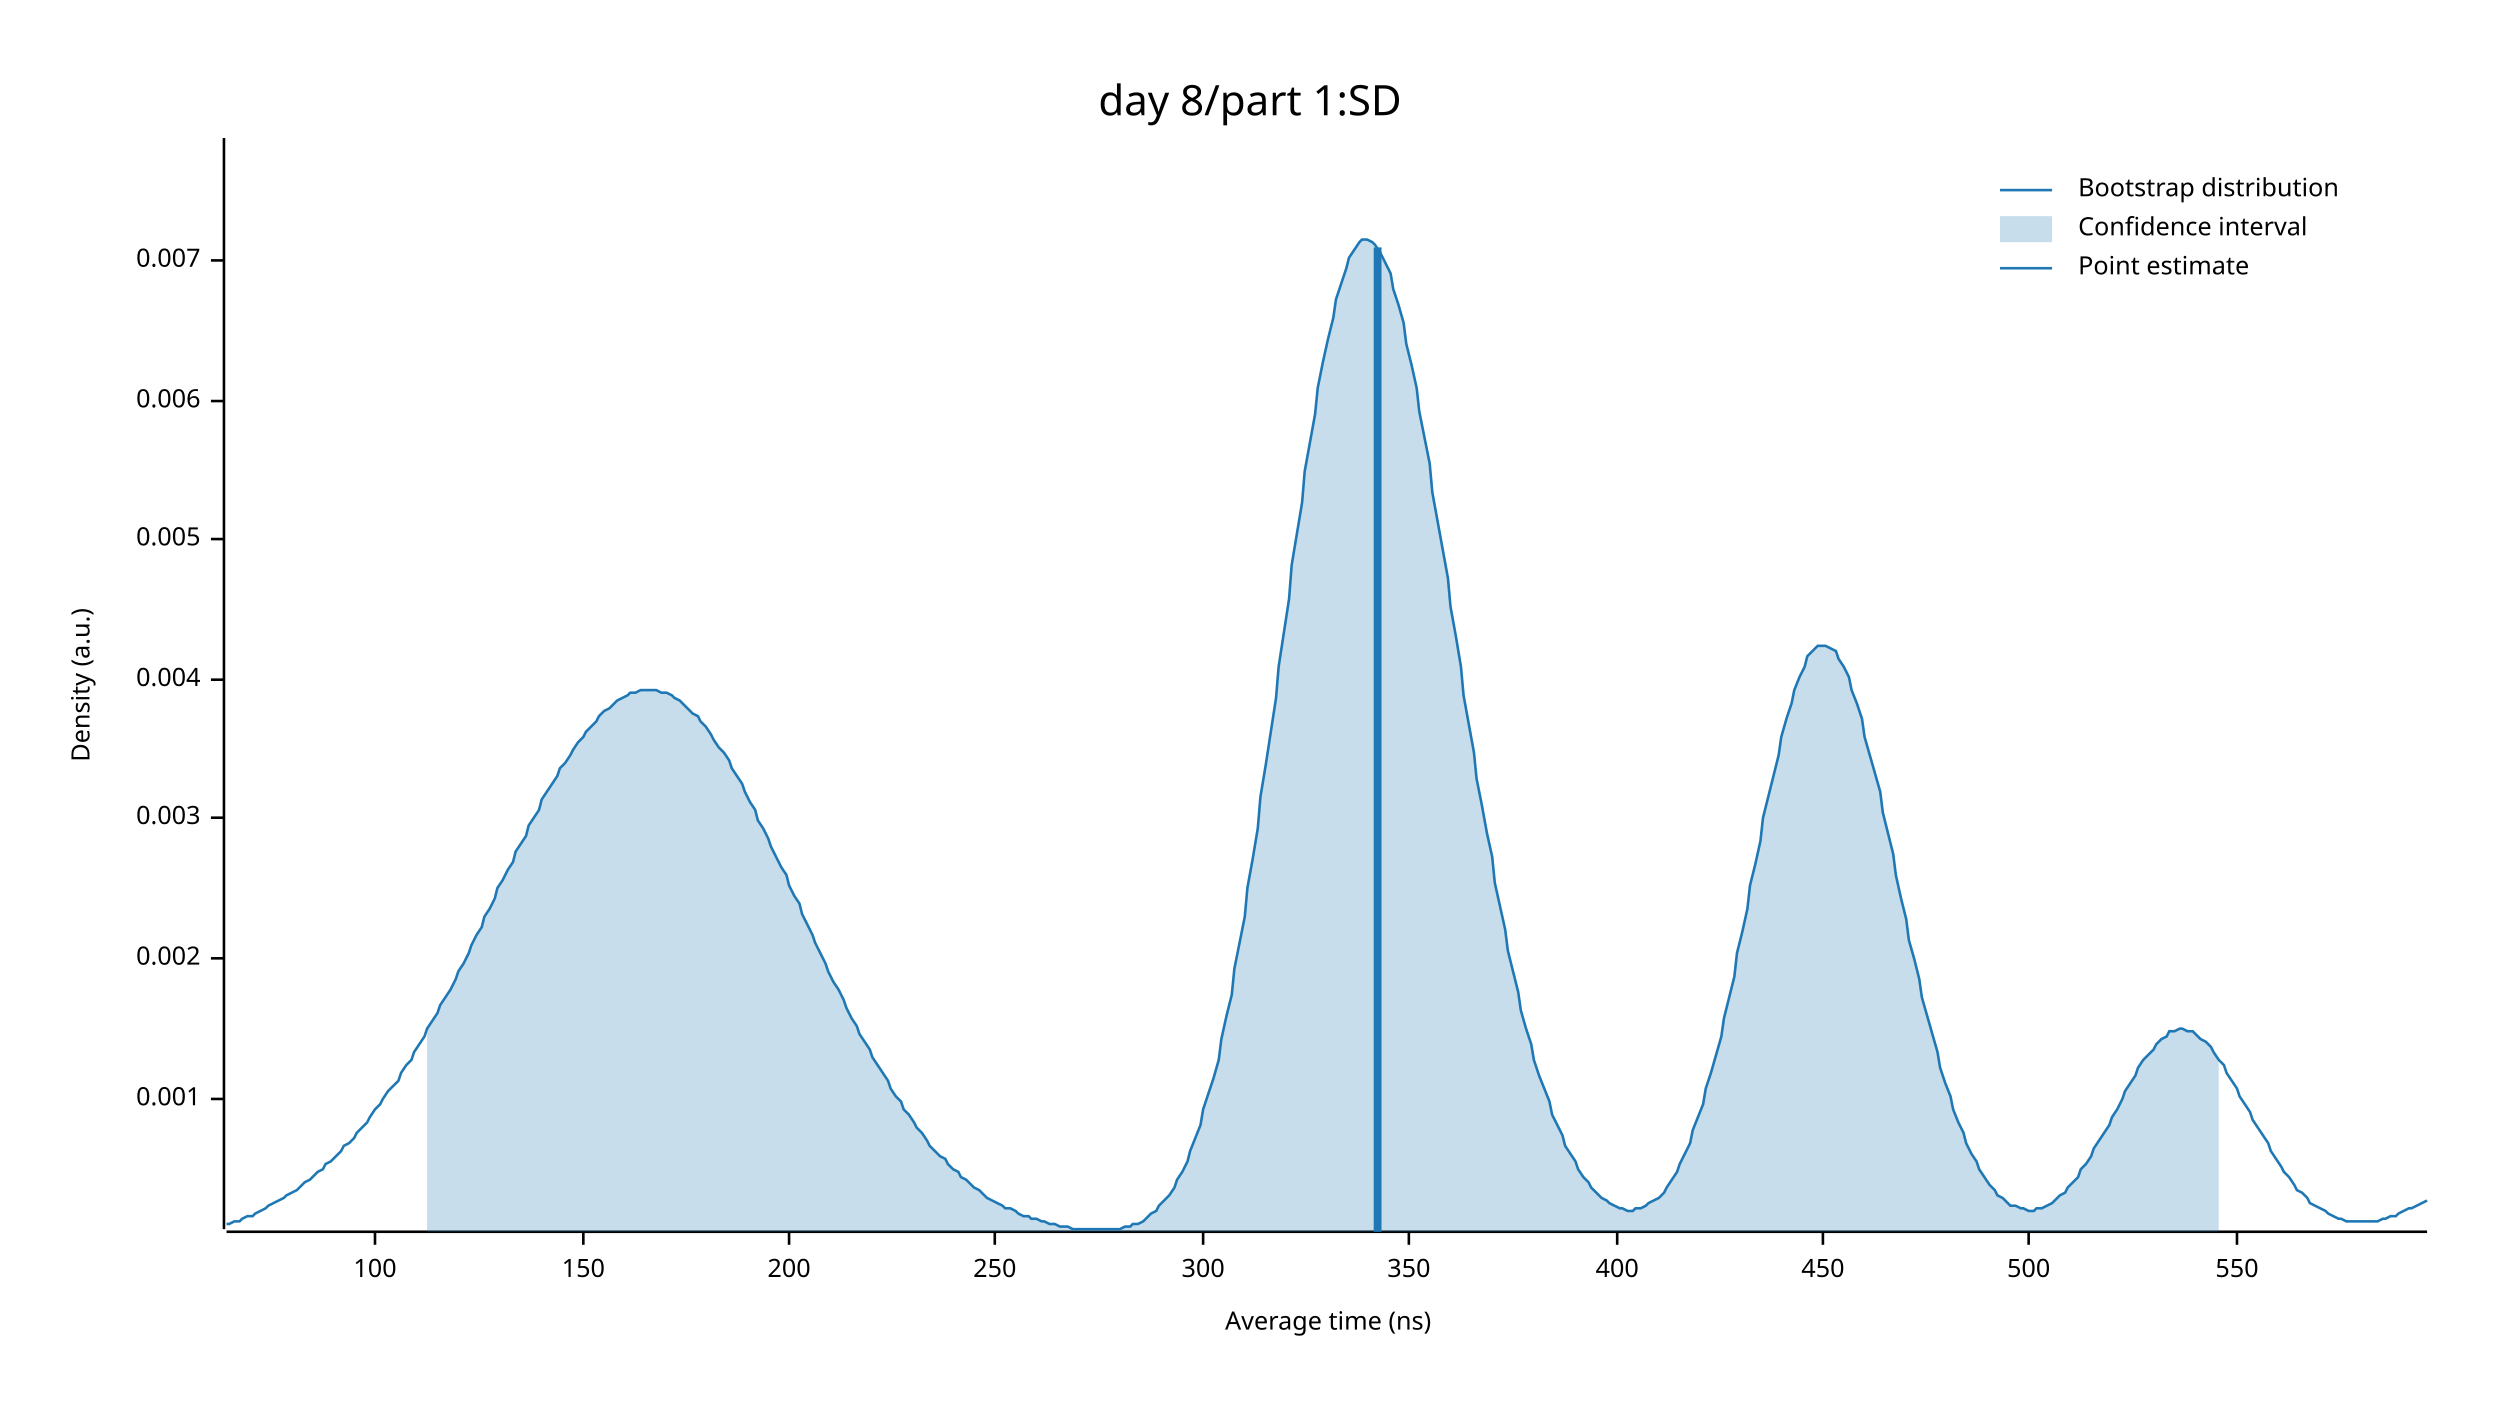
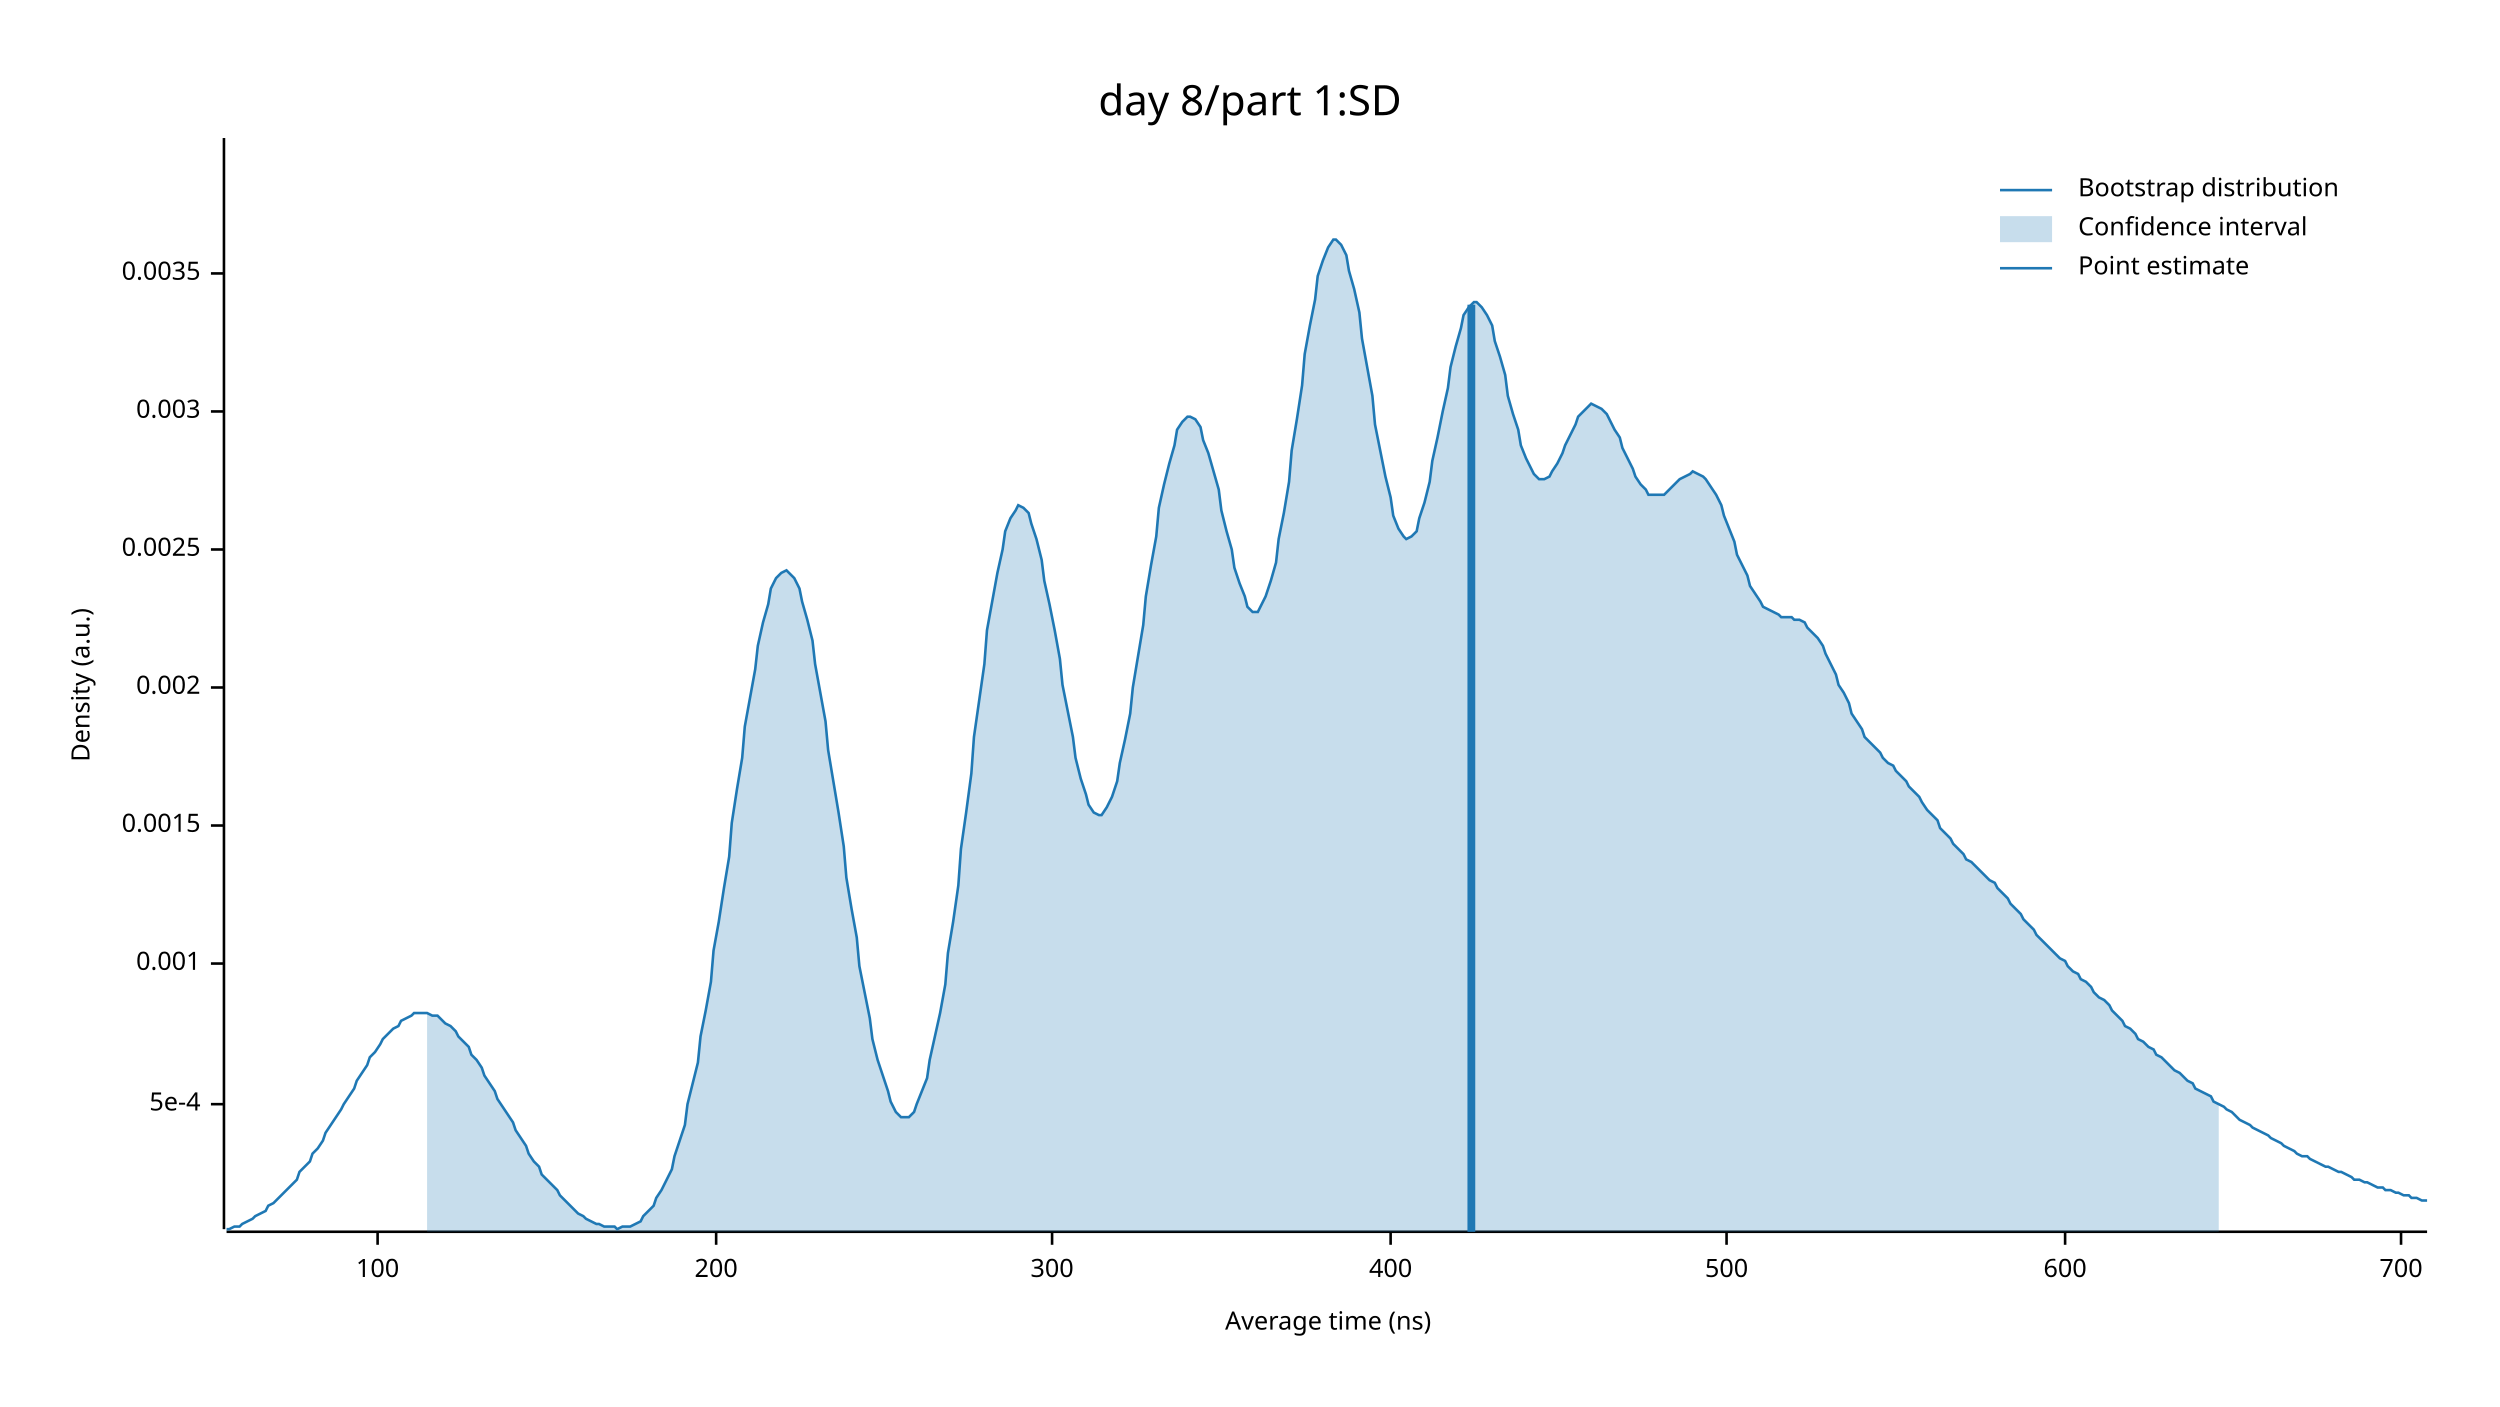
<svg xmlns="http://www.w3.org/2000/svg" width="960" height="540" viewBox="0 0 960 540">
  <text x="480" y="32" dy="0.76em" text-anchor="middle" font-family="sans-serif" font-size="16.129" opacity="1" fill="#000000">
day 8/part 1:SD
</text>
  <text x="27" y="263" dy="0.76em" text-anchor="middle" font-family="sans-serif" font-size="9.677" opacity="1" fill="#000000" transform="rotate(270, 27, 263)">
Density (a.u.)
</text>
  <text x="510" y="513" dy="-0.5ex" text-anchor="middle" font-family="sans-serif" font-size="9.677" opacity="1" fill="#000000">
Average time (ns)
</text>
  <polyline fill="none" opacity="1" stroke="#000000" stroke-width="1" points="86,53 86,472 " />
-   <text x="77" y="422" dy="0.5ex" text-anchor="end" font-family="sans-serif" font-size="9.677" opacity="1" fill="#000000">
+   <text x="77" y="424" dy="0.5ex" text-anchor="end" font-family="sans-serif" font-size="9.677" opacity="1" fill="#000000">
+ 5e-4
+ </text>
+   <polyline fill="none" opacity="1" stroke="#000000" stroke-width="1" points="81,424 86,424 " />
+   <text x="77" y="370" dy="0.5ex" text-anchor="end" font-family="sans-serif" font-size="9.677" opacity="1" fill="#000000">
0.001
</text>
-   <polyline fill="none" opacity="1" stroke="#000000" stroke-width="1" points="81,422 86,422 " />
-   <text x="77" y="368" dy="0.5ex" text-anchor="end" font-family="sans-serif" font-size="9.677" opacity="1" fill="#000000">
+   <polyline fill="none" opacity="1" stroke="#000000" stroke-width="1" points="81,370 86,370 " />
+   <text x="77" y="317" dy="0.5ex" text-anchor="end" font-family="sans-serif" font-size="9.677" opacity="1" fill="#000000">
+ 0.0015
+ </text>
+   <polyline fill="none" opacity="1" stroke="#000000" stroke-width="1" points="81,317 86,317 " />
+   <text x="77" y="264" dy="0.5ex" text-anchor="end" font-family="sans-serif" font-size="9.677" opacity="1" fill="#000000">
0.002
</text>
-   <polyline fill="none" opacity="1" stroke="#000000" stroke-width="1" points="81,368 86,368 " />
-   <text x="77" y="314" dy="0.5ex" text-anchor="end" font-family="sans-serif" font-size="9.677" opacity="1" fill="#000000">
+   <polyline fill="none" opacity="1" stroke="#000000" stroke-width="1" points="81,264 86,264 " />
+   <text x="77" y="211" dy="0.5ex" text-anchor="end" font-family="sans-serif" font-size="9.677" opacity="1" fill="#000000">
+ 0.0025
+ </text>
+   <polyline fill="none" opacity="1" stroke="#000000" stroke-width="1" points="81,211 86,211 " />
+   <text x="77" y="158" dy="0.5ex" text-anchor="end" font-family="sans-serif" font-size="9.677" opacity="1" fill="#000000">
0.003
</text>
-   <polyline fill="none" opacity="1" stroke="#000000" stroke-width="1" points="81,314 86,314 " />
-   <text x="77" y="261" dy="0.5ex" text-anchor="end" font-family="sans-serif" font-size="9.677" opacity="1" fill="#000000">
- 0.004
+   <polyline fill="none" opacity="1" stroke="#000000" stroke-width="1" points="81,158 86,158 " />
+   <text x="77" y="105" dy="0.5ex" text-anchor="end" font-family="sans-serif" font-size="9.677" opacity="1" fill="#000000">
+ 0.0035
</text>
-   <polyline fill="none" opacity="1" stroke="#000000" stroke-width="1" points="81,261 86,261 " />
-   <text x="77" y="207" dy="0.5ex" text-anchor="end" font-family="sans-serif" font-size="9.677" opacity="1" fill="#000000">
- 0.005
- </text>
-   <polyline fill="none" opacity="1" stroke="#000000" stroke-width="1" points="81,207 86,207 " />
-   <text x="77" y="154" dy="0.5ex" text-anchor="end" font-family="sans-serif" font-size="9.677" opacity="1" fill="#000000">
- 0.006
- </text>
-   <polyline fill="none" opacity="1" stroke="#000000" stroke-width="1" points="81,154 86,154 " />
-   <text x="77" y="100" dy="0.5ex" text-anchor="end" font-family="sans-serif" font-size="9.677" opacity="1" fill="#000000">
- 0.007
- </text>
-   <polyline fill="none" opacity="1" stroke="#000000" stroke-width="1" points="81,100 86,100 " />
+   <polyline fill="none" opacity="1" stroke="#000000" stroke-width="1" points="81,105 86,105 " />
  <polyline fill="none" opacity="1" stroke="#000000" stroke-width="1" points="87,473 932,473 " />
-   <text x="144" y="483" dy="0.76em" text-anchor="middle" font-family="sans-serif" font-size="9.677" opacity="1" fill="#000000">
+   <text x="145" y="483" dy="0.76em" text-anchor="middle" font-family="sans-serif" font-size="9.677" opacity="1" fill="#000000">
100
</text>
-   <polyline fill="none" opacity="1" stroke="#000000" stroke-width="1" points="144,473 144,478 " />
-   <text x="224" y="483" dy="0.76em" text-anchor="middle" font-family="sans-serif" font-size="9.677" opacity="1" fill="#000000">
- 150
- </text>
-   <polyline fill="none" opacity="1" stroke="#000000" stroke-width="1" points="224,473 224,478 " />
-   <text x="303" y="483" dy="0.76em" text-anchor="middle" font-family="sans-serif" font-size="9.677" opacity="1" fill="#000000">
+   <polyline fill="none" opacity="1" stroke="#000000" stroke-width="1" points="145,473 145,478 " />
+   <text x="275" y="483" dy="0.76em" text-anchor="middle" font-family="sans-serif" font-size="9.677" opacity="1" fill="#000000">
200
</text>
-   <polyline fill="none" opacity="1" stroke="#000000" stroke-width="1" points="303,473 303,478 " />
-   <text x="382" y="483" dy="0.76em" text-anchor="middle" font-family="sans-serif" font-size="9.677" opacity="1" fill="#000000">
- 250
- </text>
-   <polyline fill="none" opacity="1" stroke="#000000" stroke-width="1" points="382,473 382,478 " />
-   <text x="462" y="483" dy="0.76em" text-anchor="middle" font-family="sans-serif" font-size="9.677" opacity="1" fill="#000000">
+   <polyline fill="none" opacity="1" stroke="#000000" stroke-width="1" points="275,473 275,478 " />
+   <text x="404" y="483" dy="0.76em" text-anchor="middle" font-family="sans-serif" font-size="9.677" opacity="1" fill="#000000">
300
</text>
-   <polyline fill="none" opacity="1" stroke="#000000" stroke-width="1" points="462,473 462,478 " />
-   <text x="541" y="483" dy="0.76em" text-anchor="middle" font-family="sans-serif" font-size="9.677" opacity="1" fill="#000000">
- 350
- </text>
-   <polyline fill="none" opacity="1" stroke="#000000" stroke-width="1" points="541,473 541,478 " />
-   <text x="621" y="483" dy="0.76em" text-anchor="middle" font-family="sans-serif" font-size="9.677" opacity="1" fill="#000000">
+   <polyline fill="none" opacity="1" stroke="#000000" stroke-width="1" points="404,473 404,478 " />
+   <text x="534" y="483" dy="0.76em" text-anchor="middle" font-family="sans-serif" font-size="9.677" opacity="1" fill="#000000">
400
</text>
-   <polyline fill="none" opacity="1" stroke="#000000" stroke-width="1" points="621,473 621,478 " />
-   <text x="700" y="483" dy="0.76em" text-anchor="middle" font-family="sans-serif" font-size="9.677" opacity="1" fill="#000000">
- 450
- </text>
-   <polyline fill="none" opacity="1" stroke="#000000" stroke-width="1" points="700,473 700,478 " />
-   <text x="779" y="483" dy="0.76em" text-anchor="middle" font-family="sans-serif" font-size="9.677" opacity="1" fill="#000000">
+   <polyline fill="none" opacity="1" stroke="#000000" stroke-width="1" points="534,473 534,478 " />
+   <text x="663" y="483" dy="0.76em" text-anchor="middle" font-family="sans-serif" font-size="9.677" opacity="1" fill="#000000">
500
</text>
-   <polyline fill="none" opacity="1" stroke="#000000" stroke-width="1" points="779,473 779,478 " />
-   <text x="859" y="483" dy="0.76em" text-anchor="middle" font-family="sans-serif" font-size="9.677" opacity="1" fill="#000000">
- 550
+   <polyline fill="none" opacity="1" stroke="#000000" stroke-width="1" points="663,473 663,478 " />
+   <text x="793" y="483" dy="0.76em" text-anchor="middle" font-family="sans-serif" font-size="9.677" opacity="1" fill="#000000">
+ 600
</text>
-   <polyline fill="none" opacity="1" stroke="#000000" stroke-width="1" points="859,473 859,478 " />
-   <polyline fill="none" opacity="1" stroke="#1F78B4" stroke-width="1" points="87,470 88,470 90,469 92,469 93,468 95,467 97,467 98,466 100,465 102,464 103,463 105,462 107,461 109,460 110,459 112,458 114,457 115,456 117,454 119,453 120,452 122,450 124,449 125,447 127,446 129,444 131,442 132,440 134,439 136,437 137,435 139,433 141,431 142,429 144,426 146,424 147,422 149,419 151,417 153,415 154,412 156,409 158,407 159,404 161,401 163,398 164,395 166,392 168,389 169,386 171,383 173,380 175,376 176,373 178,370 180,366 181,363 183,359 185,356 186,352 188,349 190,345 191,341 193,338 195,334 197,331 198,327 200,324 202,321 203,317 205,314 207,311 208,307 210,304 212,301 214,298 215,295 217,293 219,290 220,288 222,285 224,283 225,281 227,279 229,277 230,275 232,273 234,272 236,270 237,269 239,268 241,267 242,266 244,266 246,265 247,265 249,265 251,265 252,265 254,266 256,266 258,267 259,268 261,269 263,271 264,272 266,274 268,275 269,277 271,279 273,282 274,284 276,287 278,289 280,292 281,295 283,298 285,301 286,304 288,308 290,311 291,315 293,318 295,322 296,325 298,329 300,333 302,336 303,340 305,344 307,347 308,351 310,355 312,359 313,362 315,366 317,370 318,373 320,377 322,380 324,384 325,387 327,391 329,394 330,397 332,400 334,403 335,406 337,409 339,412 341,415 342,418 344,421 346,423 347,426 349,428 351,431 352,433 354,435 356,438 357,440 359,442 361,444 363,445 364,447 366,449 368,450 369,452 371,453 373,455 374,456 376,457 378,459 379,460 381,461 383,462 385,463 386,464 388,464 390,465 391,466 393,467 395,467 396,468 398,468 400,469 401,469 403,470 405,470 407,471 408,471 410,471 412,472 413,472 415,472 417,472 418,472 420,472 422,472 423,472 425,472 427,472 429,472 430,472 432,471 434,471 435,470 437,470 439,469 440,468 442,466 444,465 445,463 447,461 449,459 451,456 452,453 454,450 456,446 457,442 459,437 461,432 462,426 464,420 466,414 468,407 469,399 471,390 473,382 474,372 476,362 478,352 479,341 481,330 483,318 484,306 486,294 488,281 490,268 491,256 493,243 495,230 496,217 498,205 500,193 501,181 503,170 505,159 506,149 508,139 510,130 512,122 513,115 515,109 517,103 518,99 520,96 522,93 523,92 525,92 527,93 528,94 530,97 532,101 534,105 535,111 537,117 539,124 540,132 542,140 544,149 545,158 547,168 549,178 550,189 552,200 554,211 556,222 557,233 559,244 561,256 562,267 564,278 566,289 567,299 569,309 571,320 573,329 574,339 576,348 578,357 579,365 581,373 583,381 584,388 586,395 588,401 589,407 591,413 593,418 595,423 596,428 598,432 600,436 601,440 603,443 605,446 606,449 608,452 610,454 611,456 613,458 615,460 617,461 618,462 620,463 622,464 623,464 625,465 627,465 628,464 630,464 632,463 633,462 635,461 637,460 639,458 640,456 642,453 644,450 645,447 647,443 649,439 650,434 652,429 654,424 655,418 657,412 659,405 661,398 662,391 664,383 666,375 667,366 669,358 671,349 672,340 674,332 676,323 677,314 679,306 681,298 683,290 684,283 686,276 688,270 689,265 691,260 693,256 694,252 696,250 698,248 700,248 701,248 703,249 705,250 706,253 708,256 710,260 711,265 713,270 715,276 716,283 718,290 720,297 722,304 723,312 725,320 727,328 728,336 730,345 732,353 733,361 735,368 737,376 738,383 740,390 742,397 744,404 745,410 747,416 749,421 750,426 752,431 754,435 755,439 757,443 759,446 760,449 762,452 764,455 766,457 767,459 769,460 771,462 772,463 774,463 776,464 777,464 779,465 781,465 782,464 784,464 786,463 788,462 789,461 791,459 793,458 794,456 796,454 798,452 799,449 801,447 803,444 804,441 806,438 808,435 810,432 811,429 813,426 815,422 816,419 818,416 820,413 821,410 823,407 825,405 827,403 828,401 830,399 832,398 833,396 835,396 837,395 838,395 840,396 842,396 843,397 845,399 847,400 849,402 850,404 852,407 854,409 855,412 857,415 859,418 860,421 862,424 864,427 865,430 867,433 869,436 871,439 872,442 874,445 876,448 877,450 879,452 881,455 882,457 884,458 886,460 887,462 889,463 891,464 893,465 894,466 896,467 898,468 899,468 901,469 903,469 904,469 906,469 908,469 909,469 911,469 913,469 915,468 916,468 918,467 920,467 921,466 923,465 925,464 926,464 928,463 930,462 932,461 " />
-   <polygon opacity="0.25" fill="#1F78B4" points="164,395 166,392 168,389 169,386 171,383 173,380 175,376 176,373 178,370 180,366 181,363 183,359 185,356 186,352 188,349 190,345 191,341 193,338 195,334 197,331 198,327 200,324 202,321 203,317 205,314 207,311 208,307 210,304 212,301 214,298 215,295 217,293 219,290 220,288 222,285 224,283 225,281 227,279 229,277 230,275 232,273 234,272 236,270 237,269 239,268 241,267 242,266 244,266 246,265 247,265 249,265 251,265 252,265 254,266 256,266 258,267 259,268 261,269 263,271 264,272 266,274 268,275 269,277 271,279 273,282 274,284 276,287 278,289 280,292 281,295 283,298 285,301 286,304 288,308 290,311 291,315 293,318 295,322 296,325 298,329 300,333 302,336 303,340 305,344 307,347 308,351 310,355 312,359 313,362 315,366 317,370 318,373 320,377 322,380 324,384 325,387 327,391 329,394 330,397 332,400 334,403 335,406 337,409 339,412 341,415 342,418 344,421 346,423 347,426 349,428 351,431 352,433 354,435 356,438 357,440 359,442 361,444 363,445 364,447 366,449 368,450 369,452 371,453 373,455 374,456 376,457 378,459 379,460 381,461 383,462 385,463 386,464 388,464 390,465 391,466 393,467 395,467 396,468 398,468 400,469 401,469 403,470 405,470 407,471 408,471 410,471 412,472 413,472 415,472 417,472 418,472 420,472 422,472 423,472 425,472 427,472 429,472 430,472 432,471 434,471 435,470 437,470 439,469 440,468 442,466 444,465 445,463 447,461 449,459 451,456 452,453 454,450 456,446 457,442 459,437 461,432 462,426 464,420 466,414 468,407 469,399 471,390 473,382 474,372 476,362 478,352 479,341 481,330 483,318 484,306 486,294 488,281 490,268 491,256 493,243 495,230 496,217 498,205 500,193 501,181 503,170 505,159 506,149 508,139 510,130 512,122 513,115 515,109 517,103 518,99 520,96 522,93 523,92 525,92 527,93 528,94 530,97 532,101 534,105 535,111 537,117 539,124 540,132 542,140 544,149 545,158 547,168 549,178 550,189 552,200 554,211 556,222 557,233 559,244 561,256 562,267 564,278 566,289 567,299 569,309 571,320 573,329 574,339 576,348 578,357 579,365 581,373 583,381 584,388 586,395 588,401 589,407 591,413 593,418 595,423 596,428 598,432 600,436 601,440 603,443 605,446 606,449 608,452 610,454 611,456 613,458 615,460 617,461 618,462 620,463 622,464 623,464 625,465 627,465 628,464 630,464 632,463 633,462 635,461 637,460 639,458 640,456 642,453 644,450 645,447 647,443 649,439 650,434 652,429 654,424 655,418 657,412 659,405 661,398 662,391 664,383 666,375 667,366 669,358 671,349 672,340 674,332 676,323 677,314 679,306 681,298 683,290 684,283 686,276 688,270 689,265 691,260 693,256 694,252 696,250 698,248 700,248 701,248 703,249 705,250 706,253 708,256 710,260 711,265 713,270 715,276 716,283 718,290 720,297 722,304 723,312 725,320 727,328 728,336 730,345 732,353 733,361 735,368 737,376 738,383 740,390 742,397 744,404 745,410 747,416 749,421 750,426 752,431 754,435 755,439 757,443 759,446 760,449 762,452 764,455 766,457 767,459 769,460 771,462 772,463 774,463 776,464 777,464 779,465 781,465 782,464 784,464 786,463 788,462 789,461 791,459 793,458 794,456 796,454 798,452 799,449 801,447 803,444 804,441 806,438 808,435 810,432 811,429 813,426 815,422 816,419 818,416 820,413 821,410 823,407 825,405 827,403 828,401 830,399 832,398 833,396 835,396 837,395 838,395 840,396 842,396 843,397 845,399 847,400 849,402 850,404 852,407 852,473 164,473 " />
-   <polyline fill="none" opacity="1" stroke="#1F78B4" stroke-width="3" points="529,473 529,95 " />
+   <polyline fill="none" opacity="1" stroke="#000000" stroke-width="1" points="793,473 793,478 " />
+   <text x="922" y="483" dy="0.76em" text-anchor="middle" font-family="sans-serif" font-size="9.677" opacity="1" fill="#000000">
+ 700
+ </text>
+   <polyline fill="none" opacity="1" stroke="#000000" stroke-width="1" points="922,473 922,478 " />
+   <polyline fill="none" opacity="1" stroke="#1F78B4" stroke-width="1" points="87,472 88,472 90,471 92,471 93,470 95,469 97,468 98,467 100,466 102,465 103,463 105,462 107,460 109,458 110,457 112,455 114,453 115,450 117,448 119,446 120,443 122,441 124,438 125,435 127,432 129,429 131,426 132,424 134,421 136,418 137,415 139,412 141,409 142,406 144,404 146,401 147,399 149,397 151,395 153,394 154,392 156,391 158,390 159,389 161,389 163,389 164,389 166,390 168,390 169,391 171,393 173,394 175,396 176,398 178,400 180,402 181,405 183,407 185,410 186,413 188,416 190,419 191,422 193,425 195,428 197,431 198,434 200,437 202,440 203,443 205,446 207,448 208,451 210,453 212,455 214,457 215,459 217,461 219,463 220,464 222,466 224,467 225,468 227,469 229,470 230,470 232,471 234,471 236,471 237,472 239,471 241,471 242,471 244,470 246,469 247,467 249,465 251,463 252,460 254,457 256,453 258,449 259,444 261,438 263,432 264,424 266,416 268,408 269,398 271,388 273,377 274,365 276,354 278,341 280,329 281,316 283,303 285,291 286,279 288,268 290,257 291,248 293,239 295,232 296,226 298,222 300,220 302,219 303,220 305,222 307,226 308,231 310,238 312,246 313,255 315,266 317,277 318,288 320,300 322,312 324,325 325,337 327,349 329,360 330,371 332,381 334,391 335,399 337,407 339,413 341,419 342,423 344,427 346,429 347,429 349,429 351,427 352,424 354,419 356,414 357,407 359,398 361,389 363,378 364,366 366,354 368,340 369,326 371,312 373,297 374,283 376,269 378,255 379,242 381,231 383,220 385,211 386,204 388,199 390,196 391,194 393,195 395,197 396,201 398,207 400,215 401,223 403,232 405,242 407,253 408,263 410,273 412,283 413,291 415,299 417,305 418,309 420,312 422,313 423,313 425,310 427,306 429,300 430,293 432,284 434,274 435,264 437,252 439,240 440,229 442,217 444,206 445,195 447,186 449,178 451,171 452,165 454,162 456,160 457,160 459,161 461,164 462,169 464,174 466,181 468,188 469,196 471,204 473,211 474,218 476,224 478,229 479,233 481,235 483,235 484,233 486,229 488,223 490,216 491,207 493,197 495,185 496,173 498,161 500,148 501,136 503,125 505,115 506,106 508,100 510,95 512,92 513,92 515,94 517,98 518,104 520,111 522,120 523,130 525,141 527,152 528,163 530,173 532,183 534,191 535,198 537,203 539,206 540,207 542,206 544,204 545,199 547,193 549,185 550,177 552,168 554,158 556,149 557,141 559,133 561,126 562,121 564,118 566,116 567,116 569,118 571,121 573,125 574,131 576,137 578,144 579,152 581,159 583,165 584,171 586,176 588,180 589,182 591,184 593,184 595,183 596,181 598,178 600,174 601,171 603,167 605,163 606,160 608,158 610,156 611,155 613,156 615,157 617,159 618,161 620,165 622,168 623,172 625,176 627,180 628,183 630,186 632,188 633,190 635,190 637,190 639,190 640,189 642,187 644,185 645,184 647,183 649,182 650,181 652,182 654,183 655,184 657,187 659,190 661,194 662,198 664,203 666,208 667,213 669,217 671,221 672,225 674,228 676,231 677,233 679,234 681,235 683,236 684,237 686,237 688,237 689,238 691,238 693,239 694,241 696,243 698,245 700,248 701,251 703,255 705,259 706,263 708,266 710,270 711,274 713,277 715,280 716,283 718,285 720,287 722,289 723,291 725,293 727,294 728,296 730,298 732,300 733,302 735,304 737,306 738,308 740,311 742,313 744,315 745,318 747,320 749,322 750,324 752,326 754,328 755,330 757,331 759,333 760,334 762,336 764,338 766,339 767,341 769,343 771,345 772,347 774,349 776,351 777,353 779,355 781,357 782,359 784,361 786,363 788,365 789,366 791,368 793,369 794,371 796,373 798,374 799,376 801,377 803,379 804,381 806,383 808,384 810,386 811,388 813,390 815,392 816,394 818,395 820,397 821,399 823,400 825,402 827,403 828,405 830,406 832,408 833,409 835,411 837,412 838,413 840,415 842,416 843,418 845,419 847,420 849,421 850,423 852,424 854,425 855,426 857,427 859,429 860,430 862,431 864,432 865,433 867,434 869,435 871,436 872,437 874,438 876,439 877,440 879,441 881,442 882,443 884,444 886,444 887,445 889,446 891,447 893,448 894,448 896,449 898,450 899,450 901,451 903,452 904,453 906,453 908,454 909,454 911,455 913,456 915,456 916,457 918,457 920,458 921,458 923,459 925,459 926,460 928,460 930,461 932,461 " />
+   <polygon opacity="0.25" fill="#1F78B4" points="164,389 166,390 168,390 169,391 171,393 173,394 175,396 176,398 178,400 180,402 181,405 183,407 185,410 186,413 188,416 190,419 191,422 193,425 195,428 197,431 198,434 200,437 202,440 203,443 205,446 207,448 208,451 210,453 212,455 214,457 215,459 217,461 219,463 220,464 222,466 224,467 225,468 227,469 229,470 230,470 232,471 234,471 236,471 237,472 239,471 241,471 242,471 244,470 246,469 247,467 249,465 251,463 252,460 254,457 256,453 258,449 259,444 261,438 263,432 264,424 266,416 268,408 269,398 271,388 273,377 274,365 276,354 278,341 280,329 281,316 283,303 285,291 286,279 288,268 290,257 291,248 293,239 295,232 296,226 298,222 300,220 302,219 303,220 305,222 307,226 308,231 310,238 312,246 313,255 315,266 317,277 318,288 320,300 322,312 324,325 325,337 327,349 329,360 330,371 332,381 334,391 335,399 337,407 339,413 341,419 342,423 344,427 346,429 347,429 349,429 351,427 352,424 354,419 356,414 357,407 359,398 361,389 363,378 364,366 366,354 368,340 369,326 371,312 373,297 374,283 376,269 378,255 379,242 381,231 383,220 385,211 386,204 388,199 390,196 391,194 393,195 395,197 396,201 398,207 400,215 401,223 403,232 405,242 407,253 408,263 410,273 412,283 413,291 415,299 417,305 418,309 420,312 422,313 423,313 425,310 427,306 429,300 430,293 432,284 434,274 435,264 437,252 439,240 440,229 442,217 444,206 445,195 447,186 449,178 451,171 452,165 454,162 456,160 457,160 459,161 461,164 462,169 464,174 466,181 468,188 469,196 471,204 473,211 474,218 476,224 478,229 479,233 481,235 483,235 484,233 486,229 488,223 490,216 491,207 493,197 495,185 496,173 498,161 500,148 501,136 503,125 505,115 506,106 508,100 510,95 512,92 513,92 515,94 517,98 518,104 520,111 522,120 523,130 525,141 527,152 528,163 530,173 532,183 534,191 535,198 537,203 539,206 540,207 542,206 544,204 545,199 547,193 549,185 550,177 552,168 554,158 556,149 557,141 559,133 561,126 562,121 564,118 566,116 567,116 569,118 571,121 573,125 574,131 576,137 578,144 579,152 581,159 583,165 584,171 586,176 588,180 589,182 591,184 593,184 595,183 596,181 598,178 600,174 601,171 603,167 605,163 606,160 608,158 610,156 611,155 613,156 615,157 617,159 618,161 620,165 622,168 623,172 625,176 627,180 628,183 630,186 632,188 633,190 635,190 637,190 639,190 640,189 642,187 644,185 645,184 647,183 649,182 650,181 652,182 654,183 655,184 657,187 659,190 661,194 662,198 664,203 666,208 667,213 669,217 671,221 672,225 674,228 676,231 677,233 679,234 681,235 683,236 684,237 686,237 688,237 689,238 691,238 693,239 694,241 696,243 698,245 700,248 701,251 703,255 705,259 706,263 708,266 710,270 711,274 713,277 715,280 716,283 718,285 720,287 722,289 723,291 725,293 727,294 728,296 730,298 732,300 733,302 735,304 737,306 738,308 740,311 742,313 744,315 745,318 747,320 749,322 750,324 752,326 754,328 755,330 757,331 759,333 760,334 762,336 764,338 766,339 767,341 769,343 771,345 772,347 774,349 776,351 777,353 779,355 781,357 782,359 784,361 786,363 788,365 789,366 791,368 793,369 794,371 796,373 798,374 799,376 801,377 803,379 804,381 806,383 808,384 810,386 811,388 813,390 815,392 816,394 818,395 820,397 821,399 823,400 825,402 827,403 828,405 830,406 832,408 833,409 835,411 837,412 838,413 840,415 842,416 843,418 845,419 847,420 849,421 850,423 852,424 852,473 164,473 " />
+   <polyline fill="none" opacity="1" stroke="#1F78B4" stroke-width="3" points="565,473 565,117 " />
  <text x="798" y="68" dy="0.76em" text-anchor="start" font-family="sans-serif" font-size="9.677" opacity="1" fill="#000000">
Bootstrap distribution
</text>
  <text x="798" y="83" dy="0.76em" text-anchor="start" font-family="sans-serif" font-size="9.677" opacity="1" fill="#000000">
Confidence interval
</text>
  <text x="798" y="98" dy="0.76em" text-anchor="start" font-family="sans-serif" font-size="9.677" opacity="1" fill="#000000">
Point estimate
</text>
  <polyline fill="none" opacity="1" stroke="#1F78B4" stroke-width="1" points="768,73 788,73 " />
  <rect x="768" y="83" width="20" height="10" opacity="0.25" fill="#1F78B4" stroke="none" />
  <polyline fill="none" opacity="1" stroke="#1F78B4" stroke-width="1" points="768,103 788,103 " />
</svg>
